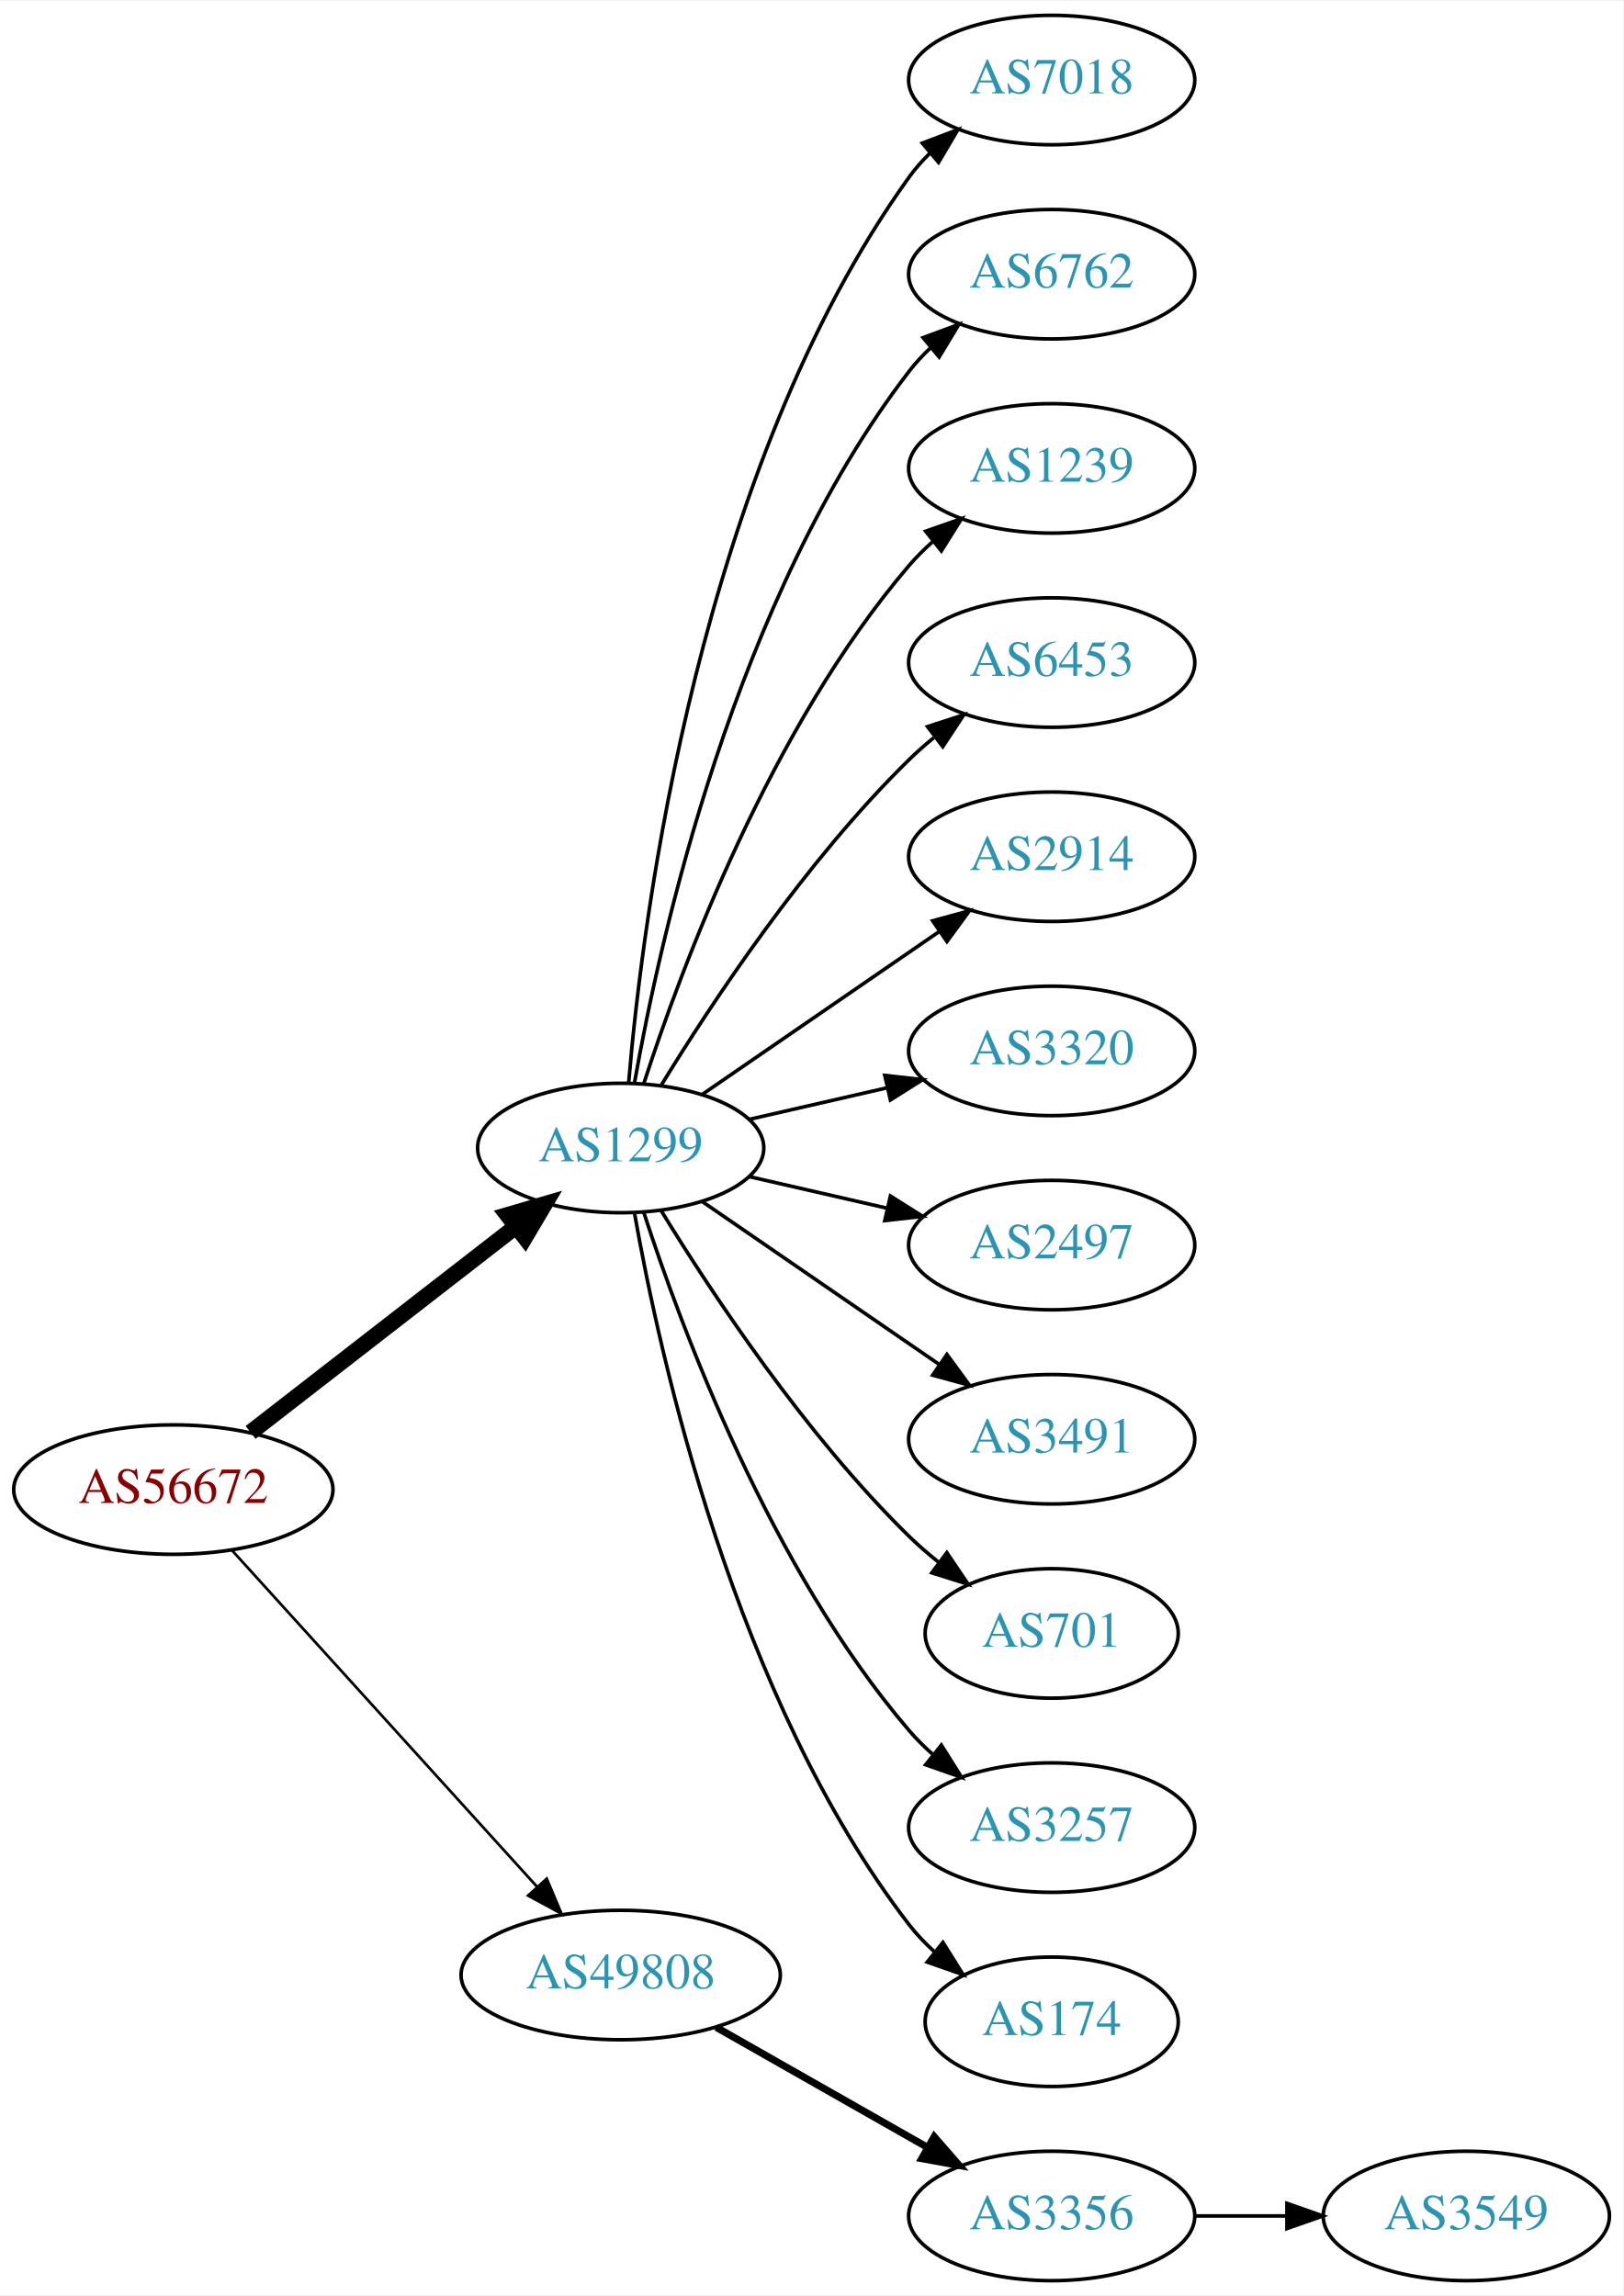
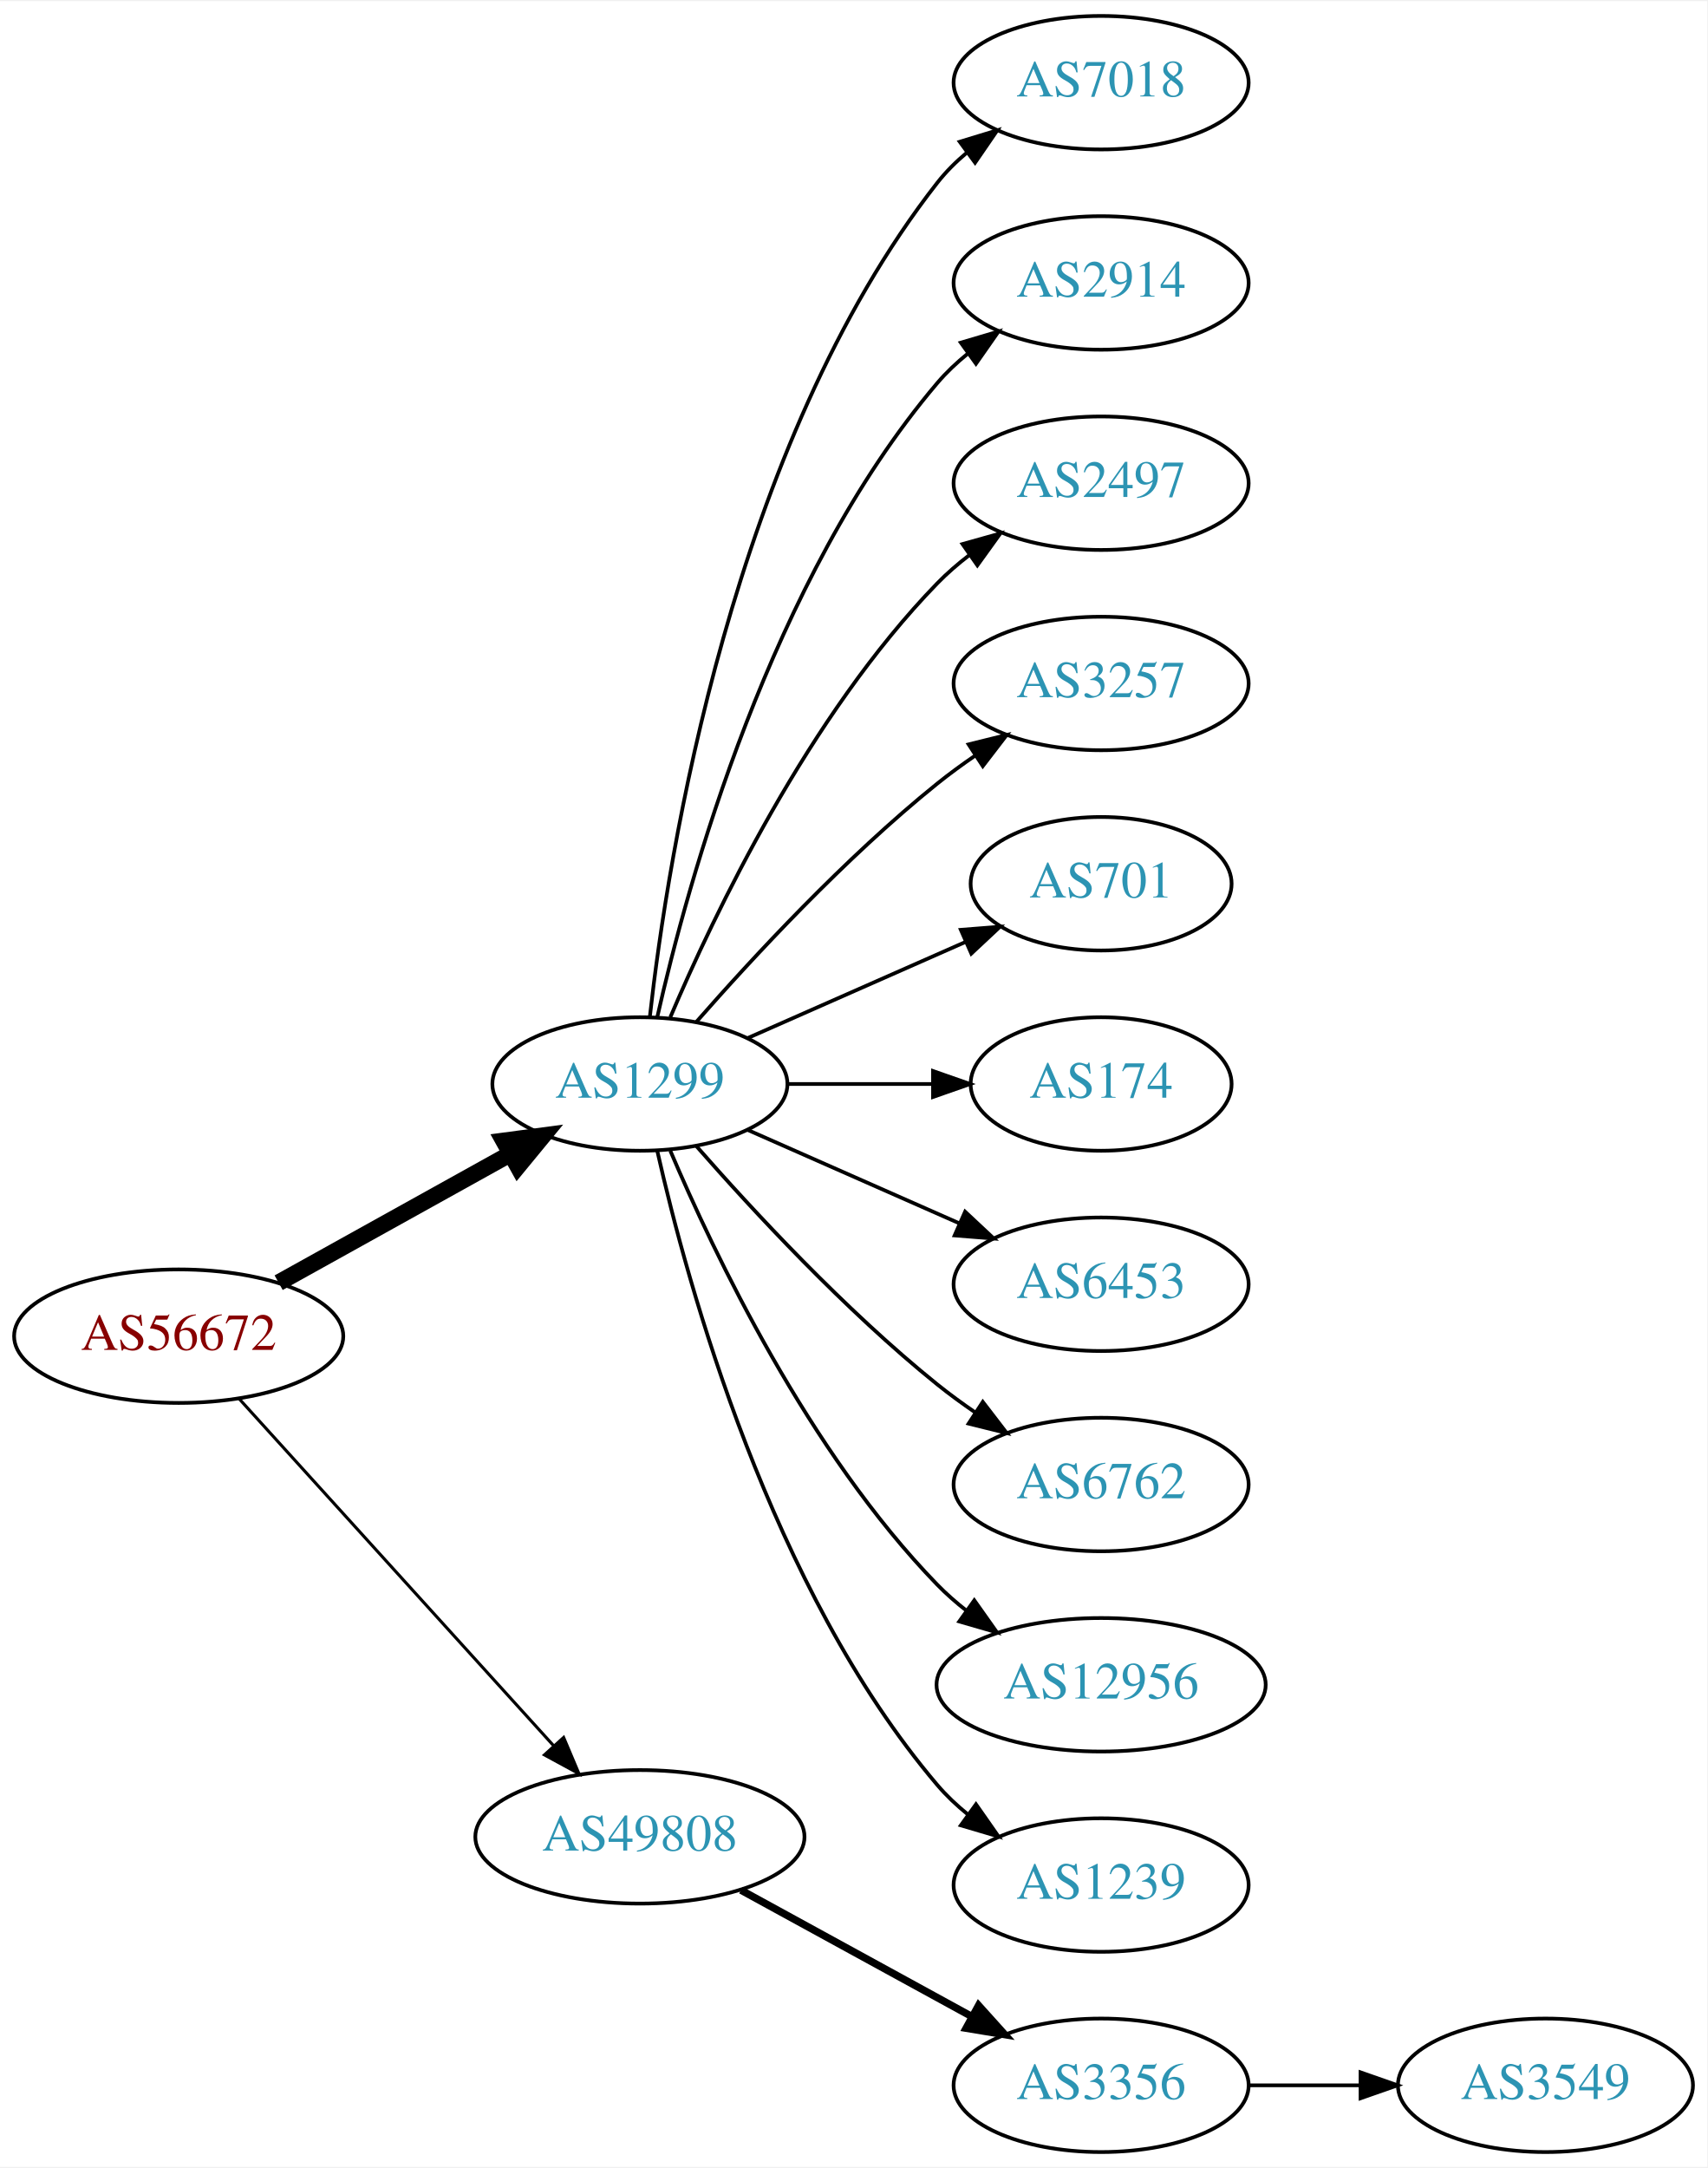
- <svg xmlns="http://www.w3.org/2000/svg" xmlns:xlink="http://www.w3.org/1999/xlink" width="451pt" height="638pt" viewBox="0.00 0.00 451.37 638.00">
-   <g id="graph0" class="graph" transform="scale(1 1) rotate(0) translate(4 634)">
-     <polygon fill="white" stroke="none" points="-4,4 -4,-634 447.37,-634 447.37,4 -4,4" />
+ <svg xmlns="http://www.w3.org/2000/svg" xmlns:xlink="http://www.w3.org/1999/xlink" width="460pt" height="584pt" viewBox="0.00 0.00 460.47 584.00">
+   <g id="graph0" class="graph" transform="scale(1 1) rotate(0) translate(4 580)">
+     <polygon fill="white" stroke="none" points="-4,4 -4,-580 456.469,-580 456.469,4 -4,4" />
    <g id="node1" class="node">
      <g id="a_node1">
        <a xlink:href="/asn/56672" xlink:title="AS56672 ~ ENERGIEAG-AT-AS [AT]">
          <ellipse fill="#ffffff" stroke="black" cx="44.196" cy="-220" rx="44.393" ry="18" />
          <text text-anchor="middle" x="44.196" y="-216.3" font-family="Times,serif" font-size="14.00" fill="#880000">AS56672</text>
        </a>
      </g>
    </g>
    <g id="node2" class="node">
      <g id="a_node2">
        <a xlink:href="/asn/1299" xlink:title="AS1299 ~ Telia Carrier [EU]">
-           <ellipse fill="#ffffff" stroke="black" cx="168.588" cy="-315" rx="39.794" ry="18" />
-           <text text-anchor="middle" x="168.588" y="-311.3" font-family="Times,serif" font-size="14.00" fill="#2c94b3">AS1299</text>
+           <ellipse fill="#ffffff" stroke="black" cx="168.588" cy="-288" rx="39.794" ry="18" />
+           <text text-anchor="middle" x="168.588" y="-284.3" font-family="Times,serif" font-size="14.00" fill="#2c94b3">AS1299</text>
        </a>
      </g>
    </g>
    <g id="edge1" class="edge">
-       <path fill="none" stroke="black" stroke-width="4.5" d="M65.682,-235.901C85.836,-251.544 116.772,-275.557 139.272,-293.021" />
-       <polygon fill="black" stroke="black" stroke-width="4.5" points="137.129,-296.342 147.443,-299.363 141.958,-290.121 137.129,-296.342" />
+       <path fill="none" stroke="black" stroke-width="4.5" d="M71.152,-234.421C89.325,-244.518 113.788,-258.109 133.527,-269.076" />
+       <polygon fill="black" stroke="black" stroke-width="4.5" points="131.853,-272.65 142.507,-274.065 135.677,-265.766 131.853,-272.65" />
    </g>
    <g id="node3" class="node">
      <g id="a_node3">
        <a xlink:href="/asn/49808" xlink:title="AS49808 ~ POWERSPEED-AS [AT]">
          <ellipse fill="#ffffff" stroke="black" cx="168.588" cy="-85" rx="44.393" ry="18" />
          <text text-anchor="middle" x="168.588" y="-81.3" font-family="Times,serif" font-size="14.00" fill="#2c94b3">AS49808</text>
        </a>
      </g>
    </g>
    <g id="edge2" class="edge">
-       <path fill="none" stroke="black" stroke-width="0.75" d="M60.45,-203.175C81.796,-179.63 120.718,-136.698 145.31,-109.574" />
-       <polygon fill="black" stroke="black" stroke-width="0.75" points="148.019,-111.796 152.142,-102.037 142.833,-107.095 148.019,-111.796" />
+       <path fill="none" stroke="black" stroke-width="0.818" d="M60.45,-203.175C81.796,-179.63 120.718,-136.698 145.31,-109.574" />
+       <polygon fill="black" stroke="black" stroke-width="0.818" points="148.019,-111.796 152.142,-102.037 142.833,-107.095 148.019,-111.796" />
    </g>
    <g id="node4" class="node">
      <g id="a_node4">
        <a xlink:href="/asn/7018" xlink:title="AS7018 ~ AT&amp;T Services, Inc. [US]">
-           <ellipse fill="#ffffff" stroke="black" cx="288.431" cy="-612" rx="39.794" ry="18" />
-           <text text-anchor="middle" x="288.431" y="-608.3" font-family="Times,serif" font-size="14.00" fill="#2c94b3">AS7018</text>
+           <ellipse fill="#ffffff" stroke="black" cx="292.98" cy="-558" rx="39.794" ry="18" />
+           <text text-anchor="middle" x="292.98" y="-554.3" font-family="Times,serif" font-size="14.00" fill="#2c94b3">AS7018</text>
        </a>
      </g>
    </g>
    <g id="edge3" class="edge">
-       <path fill="none" stroke="black" d="M170.807,-333.195C174.714,-379.461 190.342,-503.68 248.784,-585 250.486,-587.368 252.462,-589.599 254.604,-591.687" />
-       <polygon fill="black" stroke="black" points="252.46,-594.457 262.364,-598.218 256.967,-589.101 252.46,-594.457" />
+       <path fill="none" stroke="black" d="M171.268,-306.129C176.098,-349.368 193.439,-460.216 248.784,-531 251.099,-533.961 253.836,-536.683 256.791,-539.164" />
+       <polygon fill="black" stroke="black" points="254.847,-542.078 264.982,-545.165 258.985,-536.432 254.847,-542.078" />
    </g>
    <g id="node5" class="node">
      <g id="a_node5">
-         <a xlink:href="/asn/6762" xlink:title="AS6762 ~ TELECOM ITALIA SPARKLE S.p.A. [IT]">
-           <ellipse fill="#ffffff" stroke="black" cx="288.431" cy="-558" rx="39.794" ry="18" />
-           <text text-anchor="middle" x="288.431" y="-554.3" font-family="Times,serif" font-size="14.00" fill="#2c94b3">AS6762</text>
+         <a xlink:href="/asn/2914" xlink:title="AS2914 ~ NTT America, Inc. [US]">
+           <ellipse fill="#ffffff" stroke="black" cx="292.98" cy="-504" rx="39.794" ry="18" />
+           <text text-anchor="middle" x="292.98" y="-500.3" font-family="Times,serif" font-size="14.00" fill="#2c94b3">AS2914</text>
        </a>
      </g>
    </g>
    <g id="edge4" class="edge">
-       <path fill="none" stroke="black" d="M172.406,-332.99C179.334,-372.435 200.291,-468.025 248.784,-531 250.563,-533.31 252.596,-535.5 254.776,-537.559" />
-       <polygon fill="black" stroke="black" points="252.672,-540.361 262.609,-544.036 257.133,-534.966 252.672,-540.361" />
+       <path fill="none" stroke="black" d="M173.282,-306.075C181.422,-342.148 203.855,-424.14 248.784,-477 251.219,-479.864 254.035,-482.521 257.04,-484.961" />
+       <polygon fill="black" stroke="black" points="255.139,-487.905 265.3,-490.906 259.228,-482.224 255.139,-487.905" />
    </g>
    <g id="node6" class="node">
      <g id="a_node6">
-         <a xlink:href="/asn/1239" xlink:title="AS1239 ~ Sprint [US]">
-           <ellipse fill="#ffffff" stroke="black" cx="288.431" cy="-504" rx="39.794" ry="18" />
-           <text text-anchor="middle" x="288.431" y="-500.3" font-family="Times,serif" font-size="14.00" fill="#2c94b3">AS1239</text>
+         <a xlink:href="/asn/2497" xlink:title="AS2497 ~ Internet Initiative Japan Inc. [JP]">
+           <ellipse fill="#ffffff" stroke="black" cx="292.98" cy="-450" rx="39.794" ry="18" />
+           <text text-anchor="middle" x="292.98" y="-446.3" font-family="Times,serif" font-size="14.00" fill="#2c94b3">AS2497</text>
        </a>
      </g>
    </g>
    <g id="edge5" class="edge">
-       <path fill="none" stroke="black" d="M175.035,-332.991C185.349,-364.816 210.212,-431.927 248.784,-477 250.73,-479.274 252.908,-481.449 255.213,-483.507" />
-       <polygon fill="black" stroke="black" points="253.383,-486.524 263.382,-490.027 257.75,-481.053 253.383,-486.524" />
+       <path fill="none" stroke="black" d="M176.779,-305.975C188.546,-333.682 214.12,-387.348 248.784,-423 251.404,-425.695 254.345,-428.239 257.428,-430.608" />
+       <polygon fill="black" stroke="black" points="255.594,-433.597 265.796,-436.455 259.603,-427.859 255.594,-433.597" />
    </g>
    <g id="node7" class="node">
      <g id="a_node7">
-         <a xlink:href="/asn/6453" xlink:title="AS6453 ~ TATA COMMUNICATIONS (AMERICA) INC [US]">
-           <ellipse fill="#ffffff" stroke="black" cx="288.431" cy="-450" rx="39.794" ry="18" />
-           <text text-anchor="middle" x="288.431" y="-446.3" font-family="Times,serif" font-size="14.00" fill="#2c94b3">AS6453</text>
+         <a xlink:href="/asn/3257" xlink:title="AS3257 ~ GTT [DE]">
+           <ellipse fill="#ffffff" stroke="black" cx="292.98" cy="-396" rx="39.794" ry="18" />
+           <text text-anchor="middle" x="292.98" y="-392.3" font-family="Times,serif" font-size="14.00" fill="#2c94b3">AS3257</text>
        </a>
      </g>
    </g>
    <g id="edge6" class="edge">
-       <path fill="none" stroke="black" d="M179.854,-332.44C193.662,-354.991 219.851,-394.722 248.784,-423 250.924,-425.092 253.242,-427.137 255.642,-429.106" />
-       <polygon fill="black" stroke="black" points="253.908,-432.185 263.983,-435.464 258.152,-426.618 253.908,-432.185" />
+       <path fill="none" stroke="black" d="M183.74,-304.663C198.842,-321.894 223.963,-349.024 248.784,-369 252.04,-371.62 255.565,-374.192 259.149,-376.646" />
+       <polygon fill="black" stroke="black" points="257.237,-379.577 267.522,-382.121 261.068,-373.719 257.237,-379.577" />
    </g>
    <g id="node8" class="node">
      <g id="a_node8">
-         <a xlink:href="/asn/2914" xlink:title="AS2914 ~ NTT America, Inc. [US]">
-           <ellipse fill="#ffffff" stroke="black" cx="288.431" cy="-396" rx="39.794" ry="18" />
-           <text text-anchor="middle" x="288.431" y="-392.3" font-family="Times,serif" font-size="14.00" fill="#2c94b3">AS2914</text>
+         <a xlink:href="/asn/701" xlink:title="AS701 ~ UUNET [US]">
+           <ellipse fill="#ffffff" stroke="black" cx="292.98" cy="-342" rx="35.194" ry="18" />
+           <text text-anchor="middle" x="292.98" y="-338.3" font-family="Times,serif" font-size="14.00" fill="#2c94b3">AS701</text>
        </a>
      </g>
    </g>
    <g id="edge7" class="edge">
-       <path fill="none" stroke="black" d="M191.202,-329.857C209.691,-342.565 236.505,-360.995 257.134,-375.175" />
-       <polygon fill="black" stroke="black" points="255.331,-378.183 265.555,-380.963 259.296,-372.414 255.331,-378.183" />
+       <path fill="none" stroke="black" d="M197.667,-300.389C215.096,-308.078 237.653,-318.031 256.337,-326.274" />
+       <polygon fill="black" stroke="black" points="255.145,-329.573 265.707,-330.408 257.97,-323.169 255.145,-329.573" />
    </g>
    <g id="node9" class="node">
      <g id="a_node9">
-         <a xlink:href="/asn/3320" xlink:title="AS3320 ~ DTAG [DE]">
-           <ellipse fill="#ffffff" stroke="black" cx="288.431" cy="-342" rx="39.794" ry="18" />
-           <text text-anchor="middle" x="288.431" y="-338.3" font-family="Times,serif" font-size="14.00" fill="#2c94b3">AS3320</text>
+         <a xlink:href="/asn/174" xlink:title="AS174 ~ Cogent Communications [US]">
+           <ellipse fill="#ffffff" stroke="black" cx="292.98" cy="-288" rx="35.194" ry="18" />
+           <text text-anchor="middle" x="292.98" y="-284.3" font-family="Times,serif" font-size="14.00" fill="#2c94b3">AS174</text>
        </a>
      </g>
    </g>
    <g id="edge8" class="edge">
-       <path fill="none" stroke="black" d="M204.308,-322.955C216.307,-325.704 229.928,-328.825 242.621,-331.733" />
-       <polygon fill="black" stroke="black" points="242.023,-335.187 252.552,-334.009 243.587,-328.364 242.023,-335.187" />
+       <path fill="none" stroke="black" d="M208.314,-288C220.803,-288 234.742,-288 247.605,-288" />
+       <polygon fill="black" stroke="black" points="247.643,-291.5 257.643,-288 247.643,-284.5 247.643,-291.5" />
    </g>
    <g id="node10" class="node">
      <g id="a_node10">
-         <a xlink:href="/asn/2497" xlink:title="AS2497 ~ Internet Initiative Japan Inc. [JP]">
-           <ellipse fill="#ffffff" stroke="black" cx="288.431" cy="-288" rx="39.794" ry="18" />
-           <text text-anchor="middle" x="288.431" y="-284.3" font-family="Times,serif" font-size="14.00" fill="#2c94b3">AS2497</text>
+         <a xlink:href="/asn/6453" xlink:title="AS6453 ~ TATA COMMUNICATIONS (AMERICA) INC [US]">
+           <ellipse fill="#ffffff" stroke="black" cx="292.98" cy="-234" rx="39.794" ry="18" />
+           <text text-anchor="middle" x="292.98" y="-230.3" font-family="Times,serif" font-size="14.00" fill="#2c94b3">AS6453</text>
        </a>
      </g>
    </g>
    <g id="edge9" class="edge">
-       <path fill="none" stroke="black" d="M204.308,-307.045C216.307,-304.296 229.928,-301.175 242.621,-298.267" />
-       <polygon fill="black" stroke="black" points="243.587,-301.636 252.552,-295.991 242.023,-294.813 243.587,-301.636" />
+       <path fill="none" stroke="black" d="M197.667,-275.611C214.615,-268.134 236.413,-258.517 254.782,-250.412" />
+       <polygon fill="black" stroke="black" points="256.296,-253.57 264.032,-246.331 253.47,-247.166 256.296,-253.57" />
    </g>
    <g id="node11" class="node">
      <g id="a_node11">
-         <a xlink:href="/asn/3491" xlink:title="AS3491 ~ PCCW Global, Inc. [US]">
-           <ellipse fill="#ffffff" stroke="black" cx="288.431" cy="-234" rx="39.794" ry="18" />
-           <text text-anchor="middle" x="288.431" y="-230.3" font-family="Times,serif" font-size="14.00" fill="#2c94b3">AS3491</text>
+         <a xlink:href="/asn/6762" xlink:title="AS6762 ~ TELECOM ITALIA SPARKLE S.p.A. [IT]">
+           <ellipse fill="#ffffff" stroke="black" cx="292.98" cy="-180" rx="39.794" ry="18" />
+           <text text-anchor="middle" x="292.98" y="-176.3" font-family="Times,serif" font-size="14.00" fill="#2c94b3">AS6762</text>
        </a>
      </g>
    </g>
    <g id="edge10" class="edge">
-       <path fill="none" stroke="black" d="M191.202,-300.143C209.691,-287.435 236.505,-269.005 257.134,-254.825" />
-       <polygon fill="black" stroke="black" points="259.296,-257.586 265.555,-249.037 255.331,-251.817 259.296,-257.586" />
+       <path fill="none" stroke="black" d="M183.74,-271.337C198.842,-254.106 223.963,-226.976 248.784,-207 252.04,-204.38 255.565,-201.808 259.149,-199.354" />
+       <polygon fill="black" stroke="black" points="261.068,-202.281 267.522,-193.879 257.237,-196.423 261.068,-202.281" />
    </g>
    <g id="node12" class="node">
      <g id="a_node12">
-         <a xlink:href="/asn/701" xlink:title="AS701 ~ UUNET [US]">
-           <ellipse fill="#ffffff" stroke="black" cx="288.431" cy="-180" rx="35.194" ry="18" />
-           <text text-anchor="middle" x="288.431" y="-176.3" font-family="Times,serif" font-size="14.00" fill="#2c94b3">AS701</text>
+         <a xlink:href="/asn/12956" xlink:title="AS12956 ~ TELXIUS [ES]">
+           <ellipse fill="#ffffff" stroke="black" cx="292.98" cy="-126" rx="44.393" ry="18" />
+           <text text-anchor="middle" x="292.98" y="-122.3" font-family="Times,serif" font-size="14.00" fill="#2c94b3">AS12956</text>
        </a>
      </g>
    </g>
    <g id="edge11" class="edge">
-       <path fill="none" stroke="black" d="M179.854,-297.56C193.662,-275.009 219.851,-235.278 248.784,-207 251.32,-204.522 254.103,-202.11 256.979,-199.812" />
-       <polygon fill="black" stroke="black" points="259.275,-202.465 265.195,-193.679 255.088,-196.856 259.275,-202.465" />
+       <path fill="none" stroke="black" d="M176.779,-270.025C188.546,-242.318 214.12,-188.652 248.784,-153 251.2,-150.515 253.889,-148.158 256.71,-145.949" />
+       <polygon fill="black" stroke="black" points="258.774,-148.775 264.894,-140.127 254.717,-143.071 258.774,-148.775" />
    </g>
    <g id="node13" class="node">
      <g id="a_node13">
-         <a xlink:href="/asn/3257" xlink:title="AS3257 ~ GTT [DE]">
-           <ellipse fill="#ffffff" stroke="black" cx="288.431" cy="-126" rx="39.794" ry="18" />
-           <text text-anchor="middle" x="288.431" y="-122.3" font-family="Times,serif" font-size="14.00" fill="#2c94b3">AS3257</text>
+         <a xlink:href="/asn/1239" xlink:title="AS1239 ~ Sprint [US]">
+           <ellipse fill="#ffffff" stroke="black" cx="292.98" cy="-72" rx="39.794" ry="18" />
+           <text text-anchor="middle" x="292.98" y="-68.3" font-family="Times,serif" font-size="14.00" fill="#2c94b3">AS1239</text>
        </a>
      </g>
    </g>
    <g id="edge12" class="edge">
-       <path fill="none" stroke="black" d="M175.035,-297.009C185.349,-265.184 210.212,-198.073 248.784,-153 250.73,-150.726 252.908,-148.551 255.213,-146.493" />
-       <polygon fill="black" stroke="black" points="257.75,-148.947 263.382,-139.973 253.383,-143.476 257.75,-148.947" />
+       <path fill="none" stroke="black" d="M173.282,-269.925C181.422,-233.852 203.855,-151.86 248.784,-99 251.219,-96.136 254.035,-93.479 257.04,-91.039" />
+       <polygon fill="black" stroke="black" points="259.228,-93.776 265.3,-85.094 255.139,-88.095 259.228,-93.776" />
    </g>
    <g id="node14" class="node">
      <g id="a_node14">
-         <a xlink:href="/asn/174" xlink:title="AS174 ~ Cogent Communications [US]">
-           <ellipse fill="#ffffff" stroke="black" cx="288.431" cy="-72" rx="35.194" ry="18" />
-           <text text-anchor="middle" x="288.431" y="-68.3" font-family="Times,serif" font-size="14.00" fill="#2c94b3">AS174</text>
+         <a xlink:href="/asn/3356" xlink:title="AS3356 ~ Level 3 Parent, LLC [US]">
+           <ellipse fill="#ffffff" stroke="black" cx="292.98" cy="-18" rx="39.794" ry="18" />
+           <text text-anchor="middle" x="292.98" y="-14.3" font-family="Times,serif" font-size="14.00" fill="#2c94b3">AS3356</text>
        </a>
      </g>
    </g>
    <g id="edge13" class="edge">
-       <path fill="none" stroke="black" d="M172.406,-297.01C179.334,-257.565 200.291,-161.975 248.784,-99 250.832,-96.341 253.215,-93.841 255.773,-91.518" />
-       <polygon fill="black" stroke="black" points="258.186,-94.07 263.815,-85.094 253.817,-88.601 258.186,-94.07" />
+       <path fill="none" stroke="black" stroke-width="2" d="M195.844,-70.627C214.035,-60.669 238.421,-47.319 258.08,-36.558" />
+       <polygon fill="black" stroke="black" stroke-width="2" points="259.93,-39.535 267.021,-31.663 256.569,-33.395 259.93,-39.535" />
    </g>
    <g id="node15" class="node">
      <g id="a_node15">
-         <a xlink:href="/asn/3356" xlink:title="AS3356 ~ Level 3 Parent, LLC [US]">
-           <ellipse fill="#ffffff" stroke="black" cx="288.431" cy="-18" rx="39.794" ry="18" />
-           <text text-anchor="middle" x="288.431" y="-14.3" font-family="Times,serif" font-size="14.00" fill="#2c94b3">AS3356</text>
+         <a xlink:href="/asn/3549" xlink:title="AS3549 ~ Level 3 Parent, LLC [US]">
+           <ellipse fill="#ffffff" stroke="black" cx="412.823" cy="-18" rx="39.794" ry="18" />
+           <text text-anchor="middle" x="412.823" y="-14.3" font-family="Times,serif" font-size="14.00" fill="#2c94b3">AS3549</text>
        </a>
      </g>
    </g>
    <g id="edge14" class="edge">
-       <path fill="none" stroke="black" stroke-width="2" d="M195.158,-70.462C212.378,-60.672 235.263,-47.66 253.934,-37.045" />
-       <polygon fill="black" stroke="black" stroke-width="2" points="255.755,-40.036 262.718,-32.05 252.295,-33.95 255.755,-40.036" />
-     </g>
-     <g id="node16" class="node">
-       <g id="a_node16">
-         <a xlink:href="/asn/3549" xlink:title="AS3549 ~ Level 3 Parent, LLC [US]">
-           <ellipse fill="#ffffff" stroke="black" cx="403.724" cy="-18" rx="39.794" ry="18" />
-           <text text-anchor="middle" x="403.724" y="-14.3" font-family="Times,serif" font-size="14.00" fill="#2c94b3">AS3549</text>
-         </a>
-       </g>
-     </g>
-     <g id="edge15" class="edge">
-       <path fill="none" stroke="black" d="M328.103,-18C336.306,-18 345.07,-18 353.602,-18" />
-       <polygon fill="black" stroke="black" points="353.841,-21.5 363.841,-18 353.841,-14.5 353.841,-21.5" />
+       <path fill="none" stroke="black" d="M332.893,-18C342.446,-18 352.796,-18 362.759,-18" />
+       <polygon fill="black" stroke="black" points="362.951,-21.5 372.951,-18 362.951,-14.5 362.951,-21.5" />
    </g>
  </g>
</svg>
